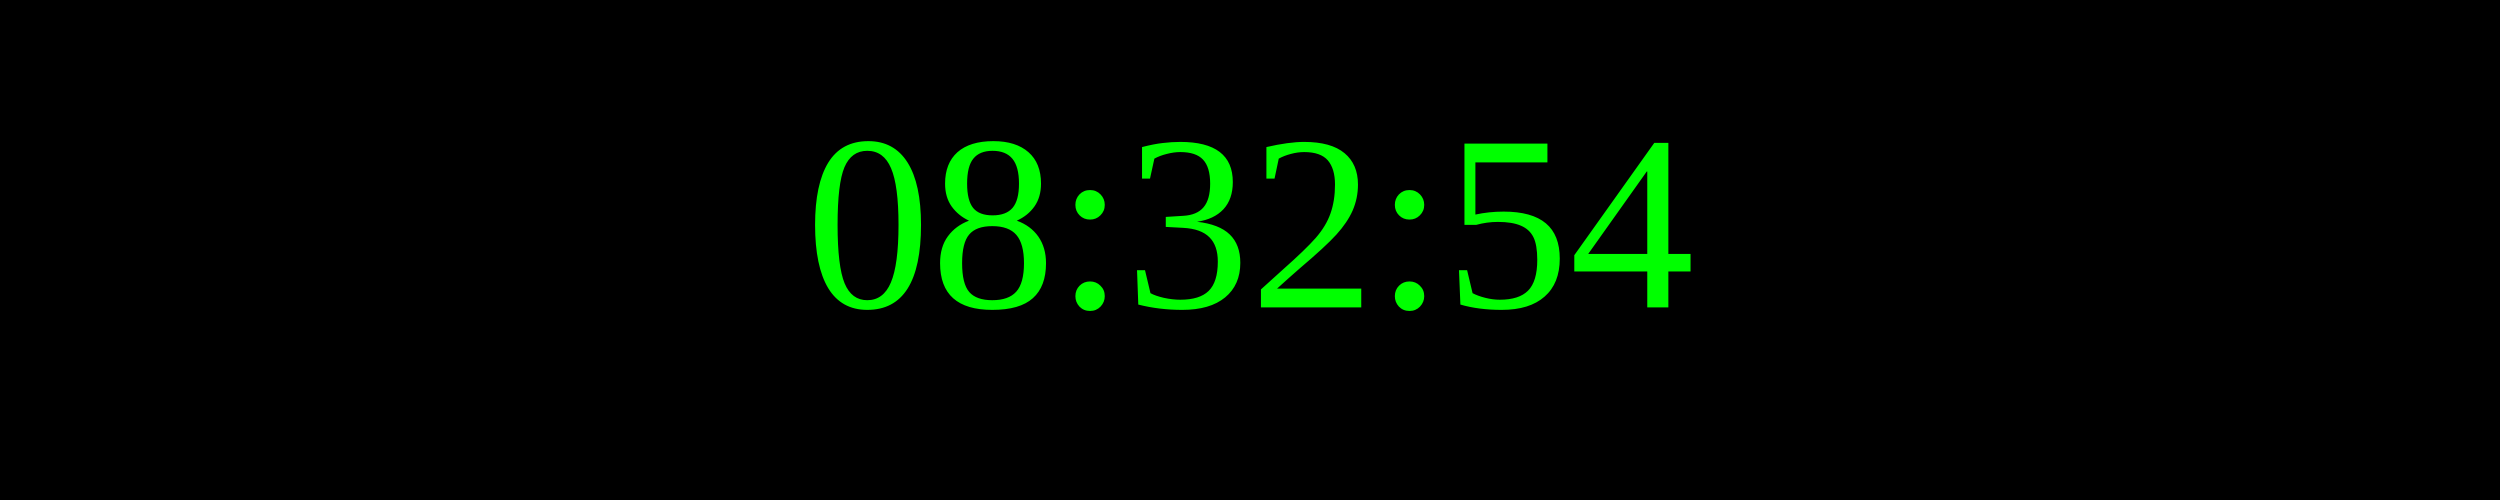
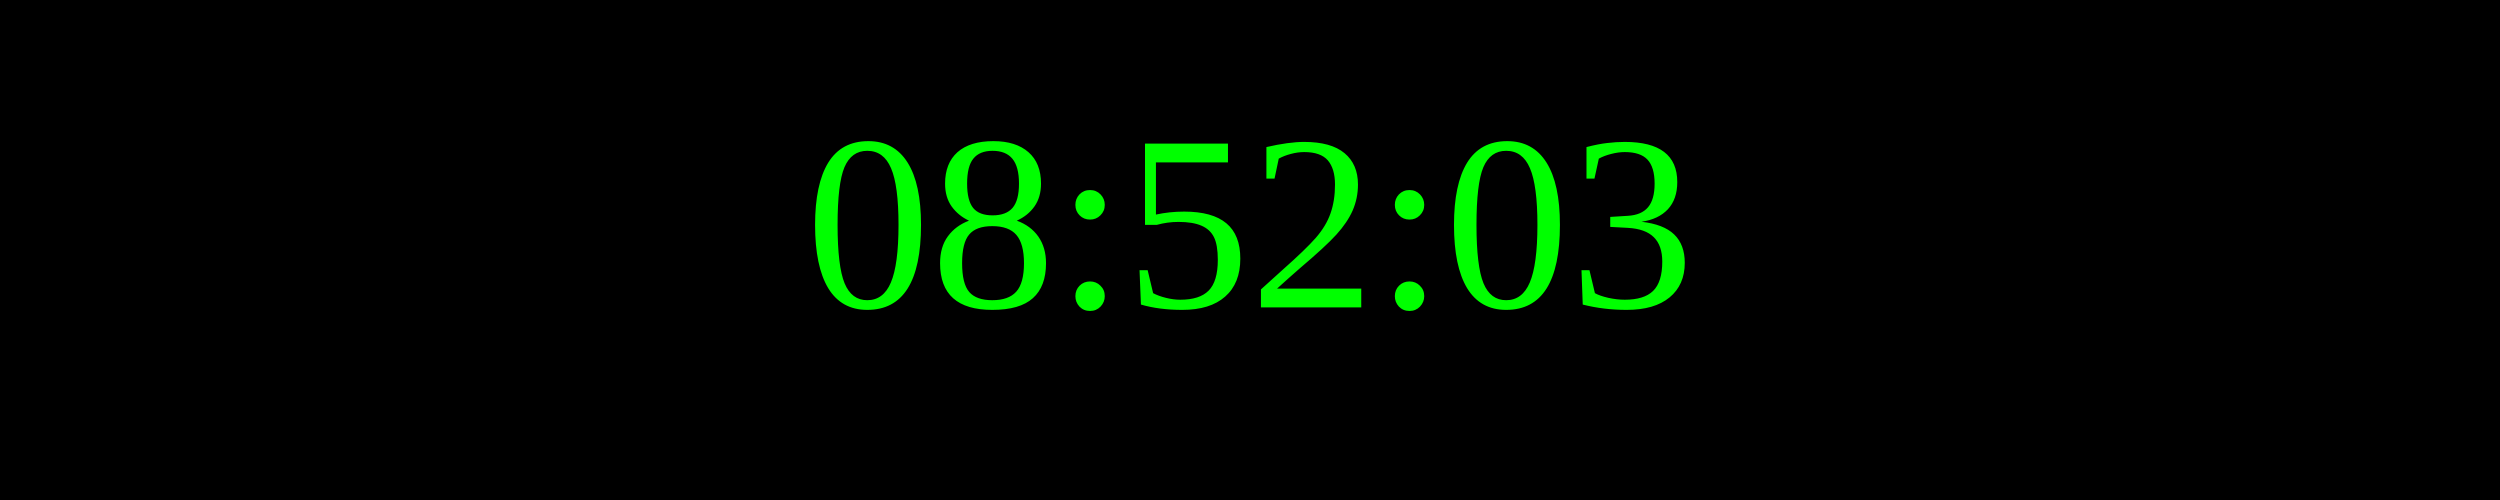
<svg xmlns="http://www.w3.org/2000/svg" width="250" height="50">
  <rect width="100%" height="100%" fill="black" />
  <text x="50%" y="50%" font-size="25" fill="lime" text-anchor="middle" dominant-baseline="middle">
- 08:32:54
+ 08:52:03
</text>
</svg>
